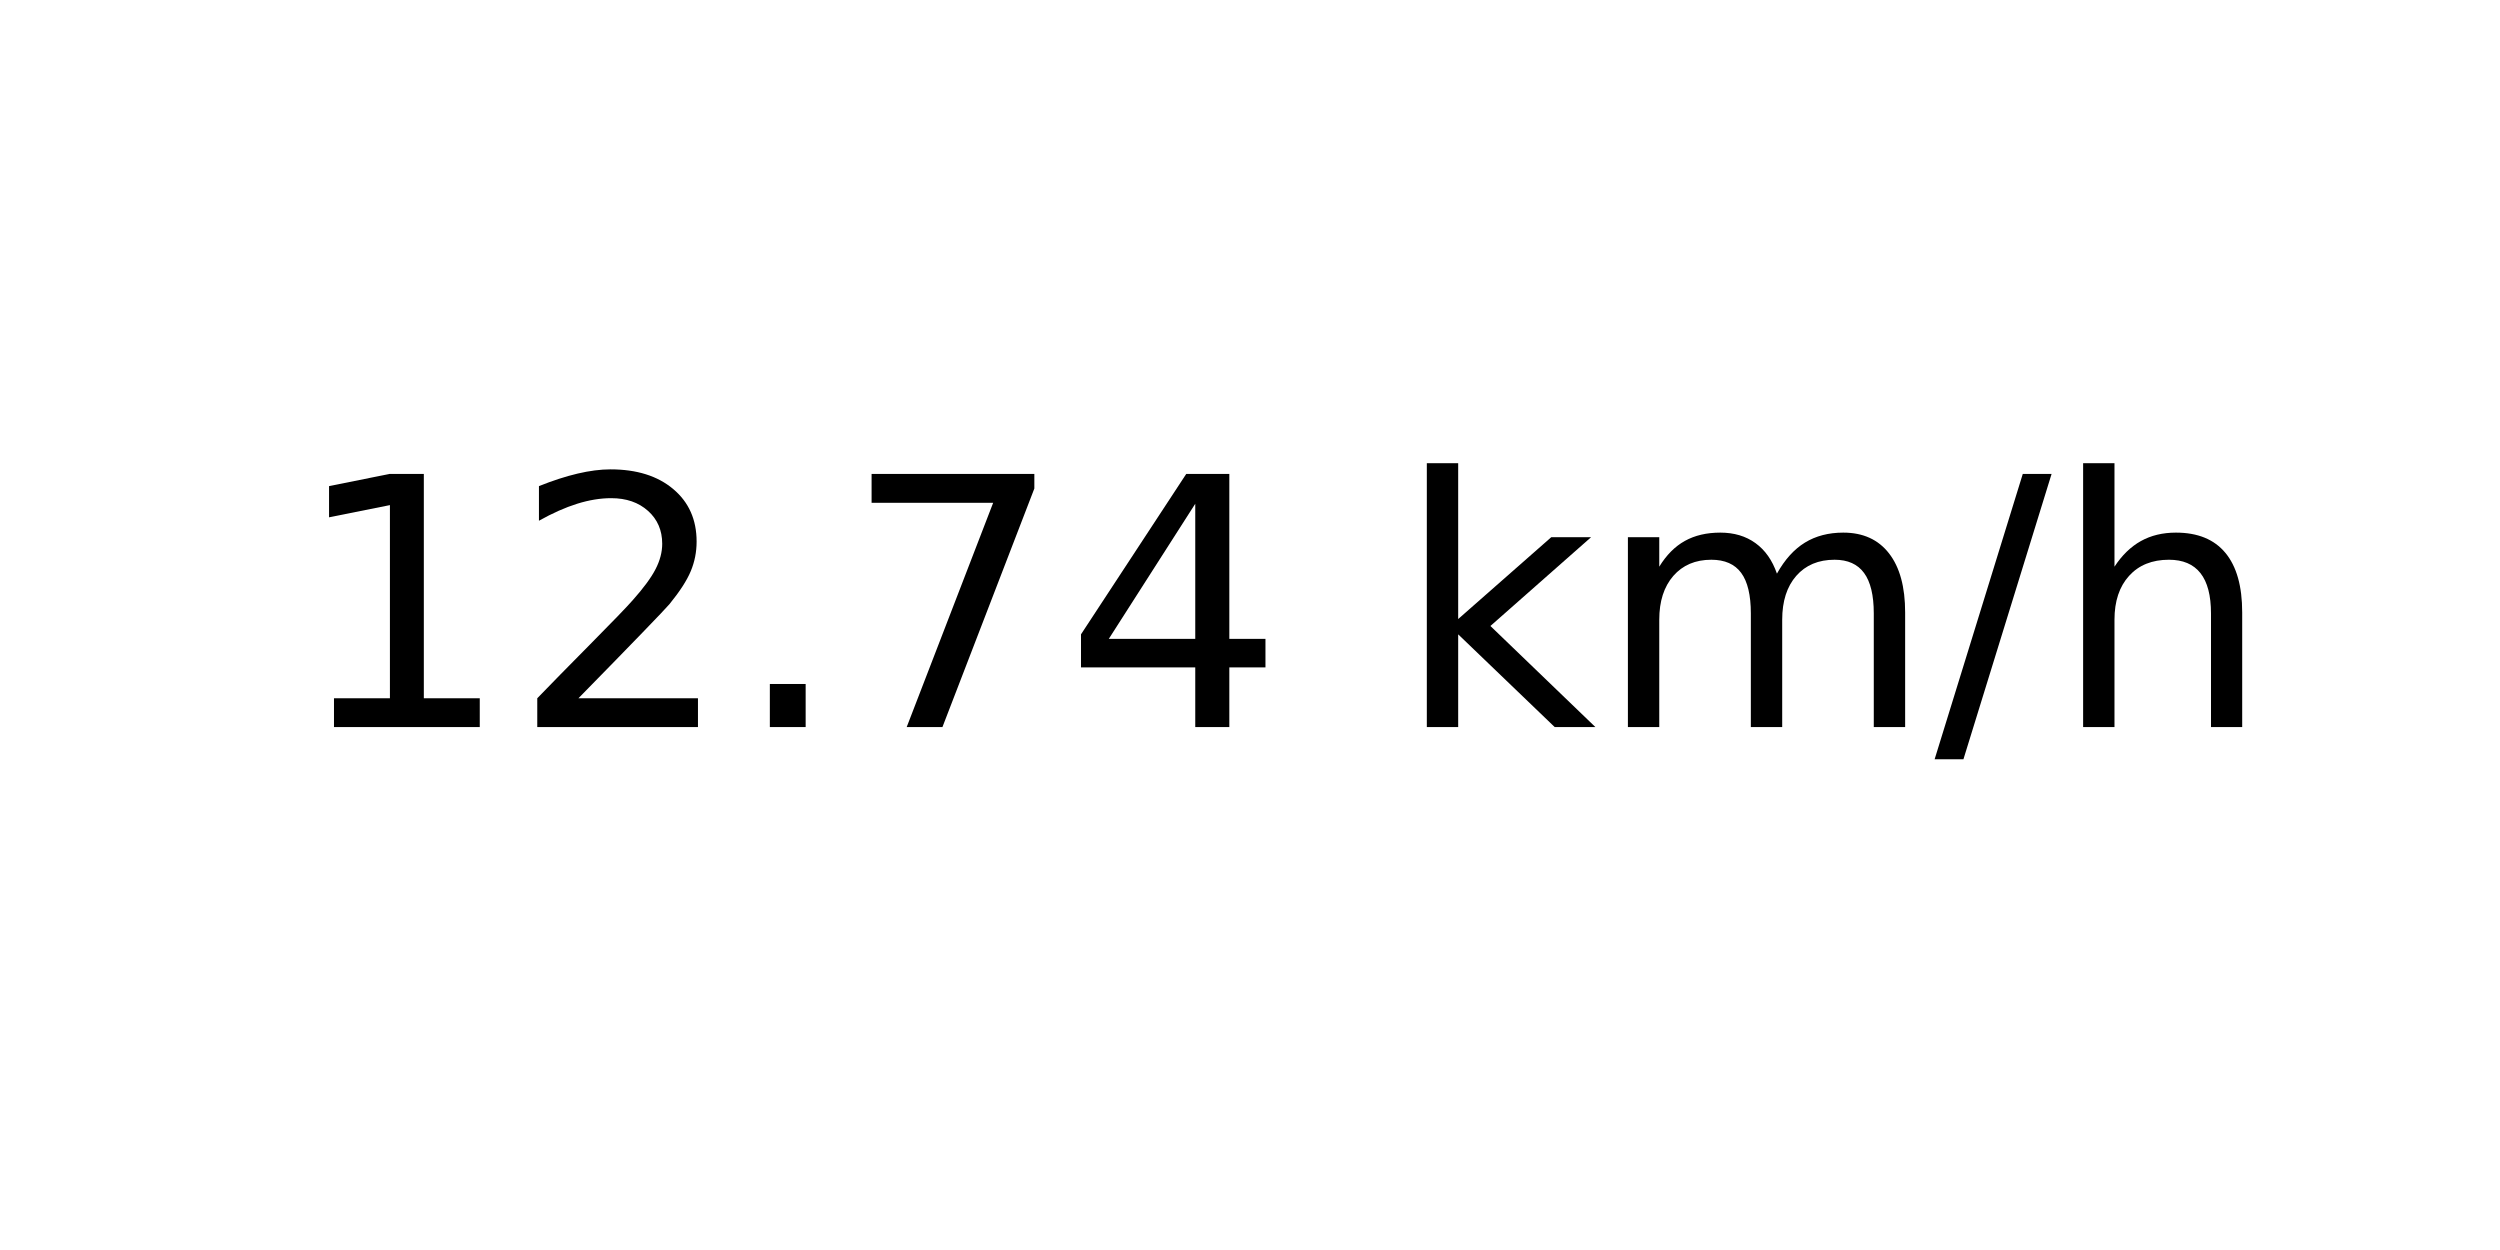
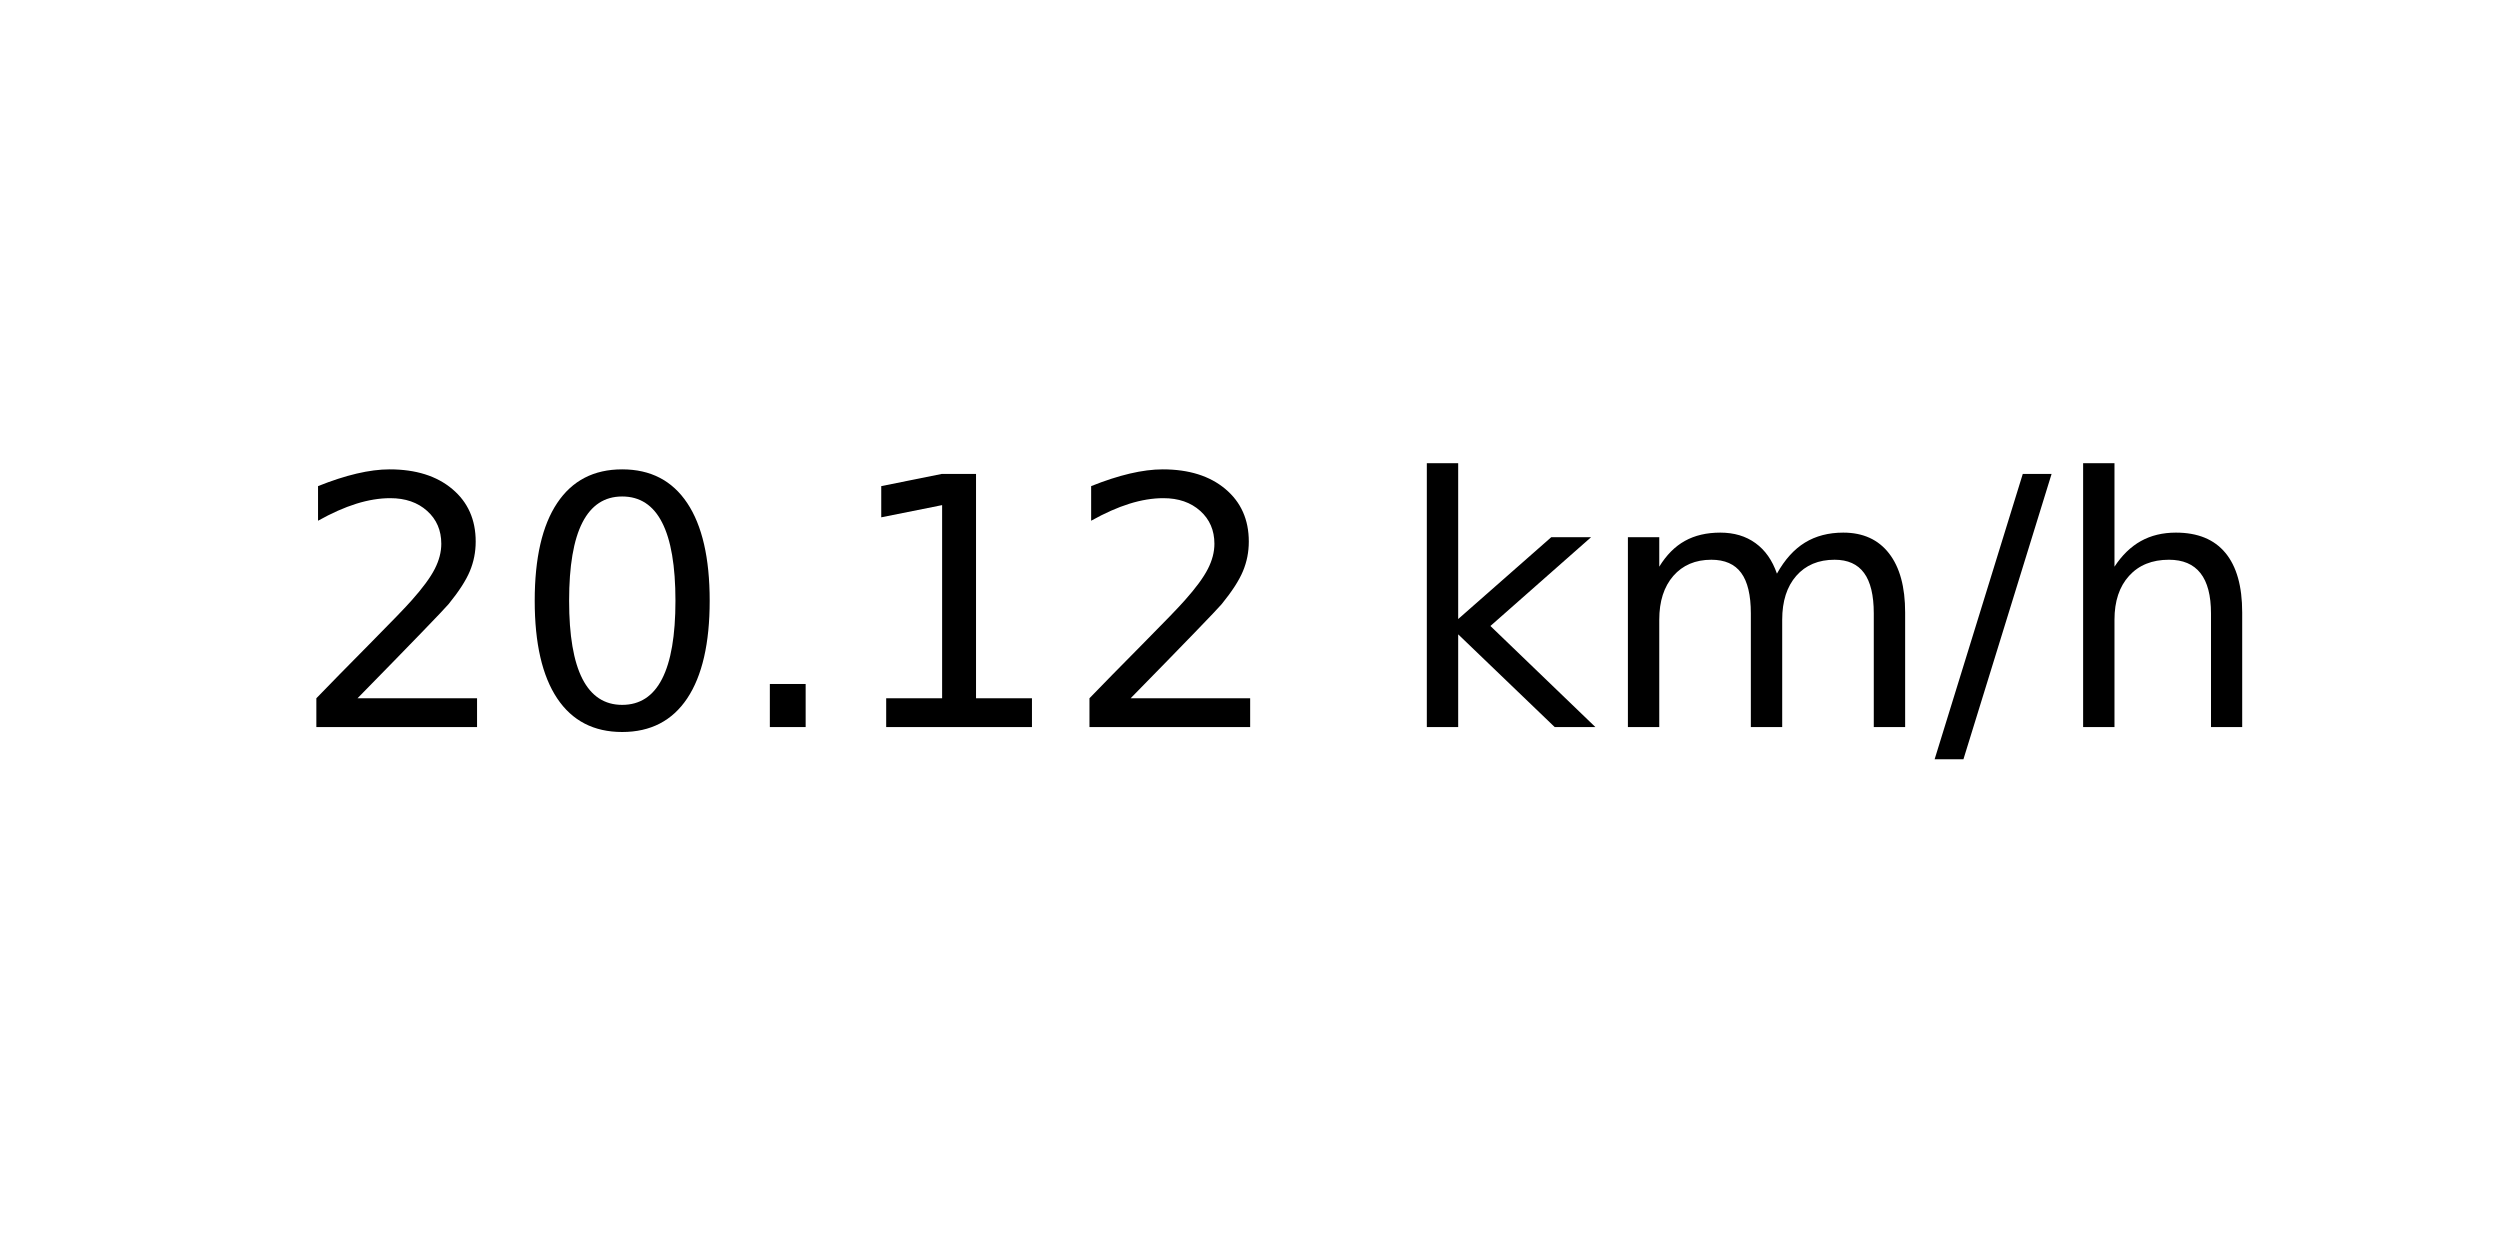
<svg xmlns="http://www.w3.org/2000/svg" xmlns:xlink="http://www.w3.org/1999/xlink" width="72pt" height="36pt" viewBox="0 0 72 36" version="1.1">
  <defs>
    <style type="text/css">*{stroke-linejoin: round; stroke-linecap: butt}</style>
  </defs>
  <g id="figure_1">
    <g id="axes_1">
      <g id="text_1">
        <g transform="translate(8.378125 20.93937) scale(0.1 -0.1)">
          <defs>
+             <path id="DejaVuSans-32" d="M 1228 531  L 3431 531  L 3431 0  L 469 0  L 469 531  Q 828 903 1448 1529  Q 2069 2156 2228 2338  Q 2531 2678 2651 2914  Q 2772 3150 2772 3378  Q 2772 3750 2511 3984  Q 2250 4219 1831 4219  Q 1534 4219 1204 4116  Q 875 4013 500 3803  L 500 4441  Q 881 4594 1212 4672  Q 1544 4750 1819 4750  Q 2544 4750 2975 4387  Q 3406 4025 3406 3419  Q 3406 3131 3298 2873  Q 3191 2616 2906 2266  Q 2828 2175 2409 1742  Q 1991 1309 1228 531  z " transform="scale(0.015625)" />
+             <path id="DejaVuSans-30" d="M 2034 4250  Q 1547 4250 1301 3770  Q 1056 3291 1056 2328  Q 1056 1369 1301 889  Q 1547 409 2034 409  Q 2525 409 2770 889  Q 3016 1369 3016 2328  Q 3016 3291 2770 3770  Q 2525 4250 2034 4250  z M 2034 4750  Q 2819 4750 3233 4129  Q 3647 3509 3647 2328  Q 3647 1150 3233 529  Q 2819 -91 2034 -91  Q 1250 -91 836 529  Q 422 1150 422 2328  Q 422 3509 836 4129  Q 1250 4750 2034 4750  z " transform="scale(0.015625)" />
+             <path id="DejaVuSans-2e" d="M 684 794  L 1344 794  L 1344 0  L 684 0  L 684 794  z " transform="scale(0.015625)" />
            <path id="DejaVuSans-31" d="M 794 531  L 1825 531  L 1825 4091  L 703 3866  L 703 4441  L 1819 4666  L 2450 4666  L 2450 531  L 3481 531  L 3481 0  L 794 0  L 794 531  z " transform="scale(0.015625)" />
-             <path id="DejaVuSans-32" d="M 1228 531  L 3431 531  L 3431 0  L 469 0  L 469 531  Q 828 903 1448 1529  Q 2069 2156 2228 2338  Q 2531 2678 2651 2914  Q 2772 3150 2772 3378  Q 2772 3750 2511 3984  Q 2250 4219 1831 4219  Q 1534 4219 1204 4116  Q 875 4013 500 3803  L 500 4441  Q 881 4594 1212 4672  Q 1544 4750 1819 4750  Q 2544 4750 2975 4387  Q 3406 4025 3406 3419  Q 3406 3131 3298 2873  Q 3191 2616 2906 2266  Q 2828 2175 2409 1742  Q 1991 1309 1228 531  z " transform="scale(0.015625)" />
-             <path id="DejaVuSans-2e" d="M 684 794  L 1344 794  L 1344 0  L 684 0  L 684 794  z " transform="scale(0.015625)" />
-             <path id="DejaVuSans-37" d="M 525 4666  L 3525 4666  L 3525 4397  L 1831 0  L 1172 0  L 2766 4134  L 525 4134  L 525 4666  z " transform="scale(0.015625)" />
-             <path id="DejaVuSans-34" d="M 2419 4116  L 825 1625  L 2419 1625  L 2419 4116  z M 2253 4666  L 3047 4666  L 3047 1625  L 3713 1625  L 3713 1100  L 3047 1100  L 3047 0  L 2419 0  L 2419 1100  L 313 1100  L 313 1709  L 2253 4666  z " transform="scale(0.015625)" />
            <path id="DejaVuSans-20" transform="scale(0.015625)" />
            <path id="DejaVuSans-6b" d="M 581 4863  L 1159 4863  L 1159 1991  L 2875 3500  L 3609 3500  L 1753 1863  L 3688 0  L 2938 0  L 1159 1709  L 1159 0  L 581 0  L 581 4863  z " transform="scale(0.015625)" />
            <path id="DejaVuSans-6d" d="M 3328 2828  Q 3544 3216 3844 3400  Q 4144 3584 4550 3584  Q 5097 3584 5394 3201  Q 5691 2819 5691 2113  L 5691 0  L 5113 0  L 5113 2094  Q 5113 2597 4934 2840  Q 4756 3084 4391 3084  Q 3944 3084 3684 2787  Q 3425 2491 3425 1978  L 3425 0  L 2847 0  L 2847 2094  Q 2847 2600 2669 2842  Q 2491 3084 2119 3084  Q 1678 3084 1418 2786  Q 1159 2488 1159 1978  L 1159 0  L 581 0  L 581 3500  L 1159 3500  L 1159 2956  Q 1356 3278 1631 3431  Q 1906 3584 2284 3584  Q 2666 3584 2933 3390  Q 3200 3197 3328 2828  z " transform="scale(0.015625)" />
            <path id="DejaVuSans-2f" d="M 1625 4666  L 2156 4666  L 531 -594  L 0 -594  L 1625 4666  z " transform="scale(0.015625)" />
            <path id="DejaVuSans-68" d="M 3513 2113  L 3513 0  L 2938 0  L 2938 2094  Q 2938 2591 2744 2837  Q 2550 3084 2163 3084  Q 1697 3084 1428 2787  Q 1159 2491 1159 1978  L 1159 0  L 581 0  L 581 4863  L 1159 4863  L 1159 2956  Q 1366 3272 1645 3428  Q 1925 3584 2291 3584  Q 2894 3584 3203 3211  Q 3513 2838 3513 2113  z " transform="scale(0.015625)" />
          </defs>
-           <use xlink:href="#DejaVuSans-31" />
-           <use xlink:href="#DejaVuSans-32" x="63.623" />
+           <use xlink:href="#DejaVuSans-32" />
+           <use xlink:href="#DejaVuSans-30" x="63.623" />
          <use xlink:href="#DejaVuSans-2e" x="127.246" />
-           <use xlink:href="#DejaVuSans-37" x="159.033" />
-           <use xlink:href="#DejaVuSans-34" x="222.656" />
+           <use xlink:href="#DejaVuSans-31" x="159.033" />
+           <use xlink:href="#DejaVuSans-32" x="222.656" />
          <use xlink:href="#DejaVuSans-20" x="286.279" />
          <use xlink:href="#DejaVuSans-6b" x="318.066" />
          <use xlink:href="#DejaVuSans-6d" x="375.977" />
          <use xlink:href="#DejaVuSans-2f" x="473.389" />
          <use xlink:href="#DejaVuSans-68" x="507.08" />
        </g>
      </g>
    </g>
  </g>
</svg>
